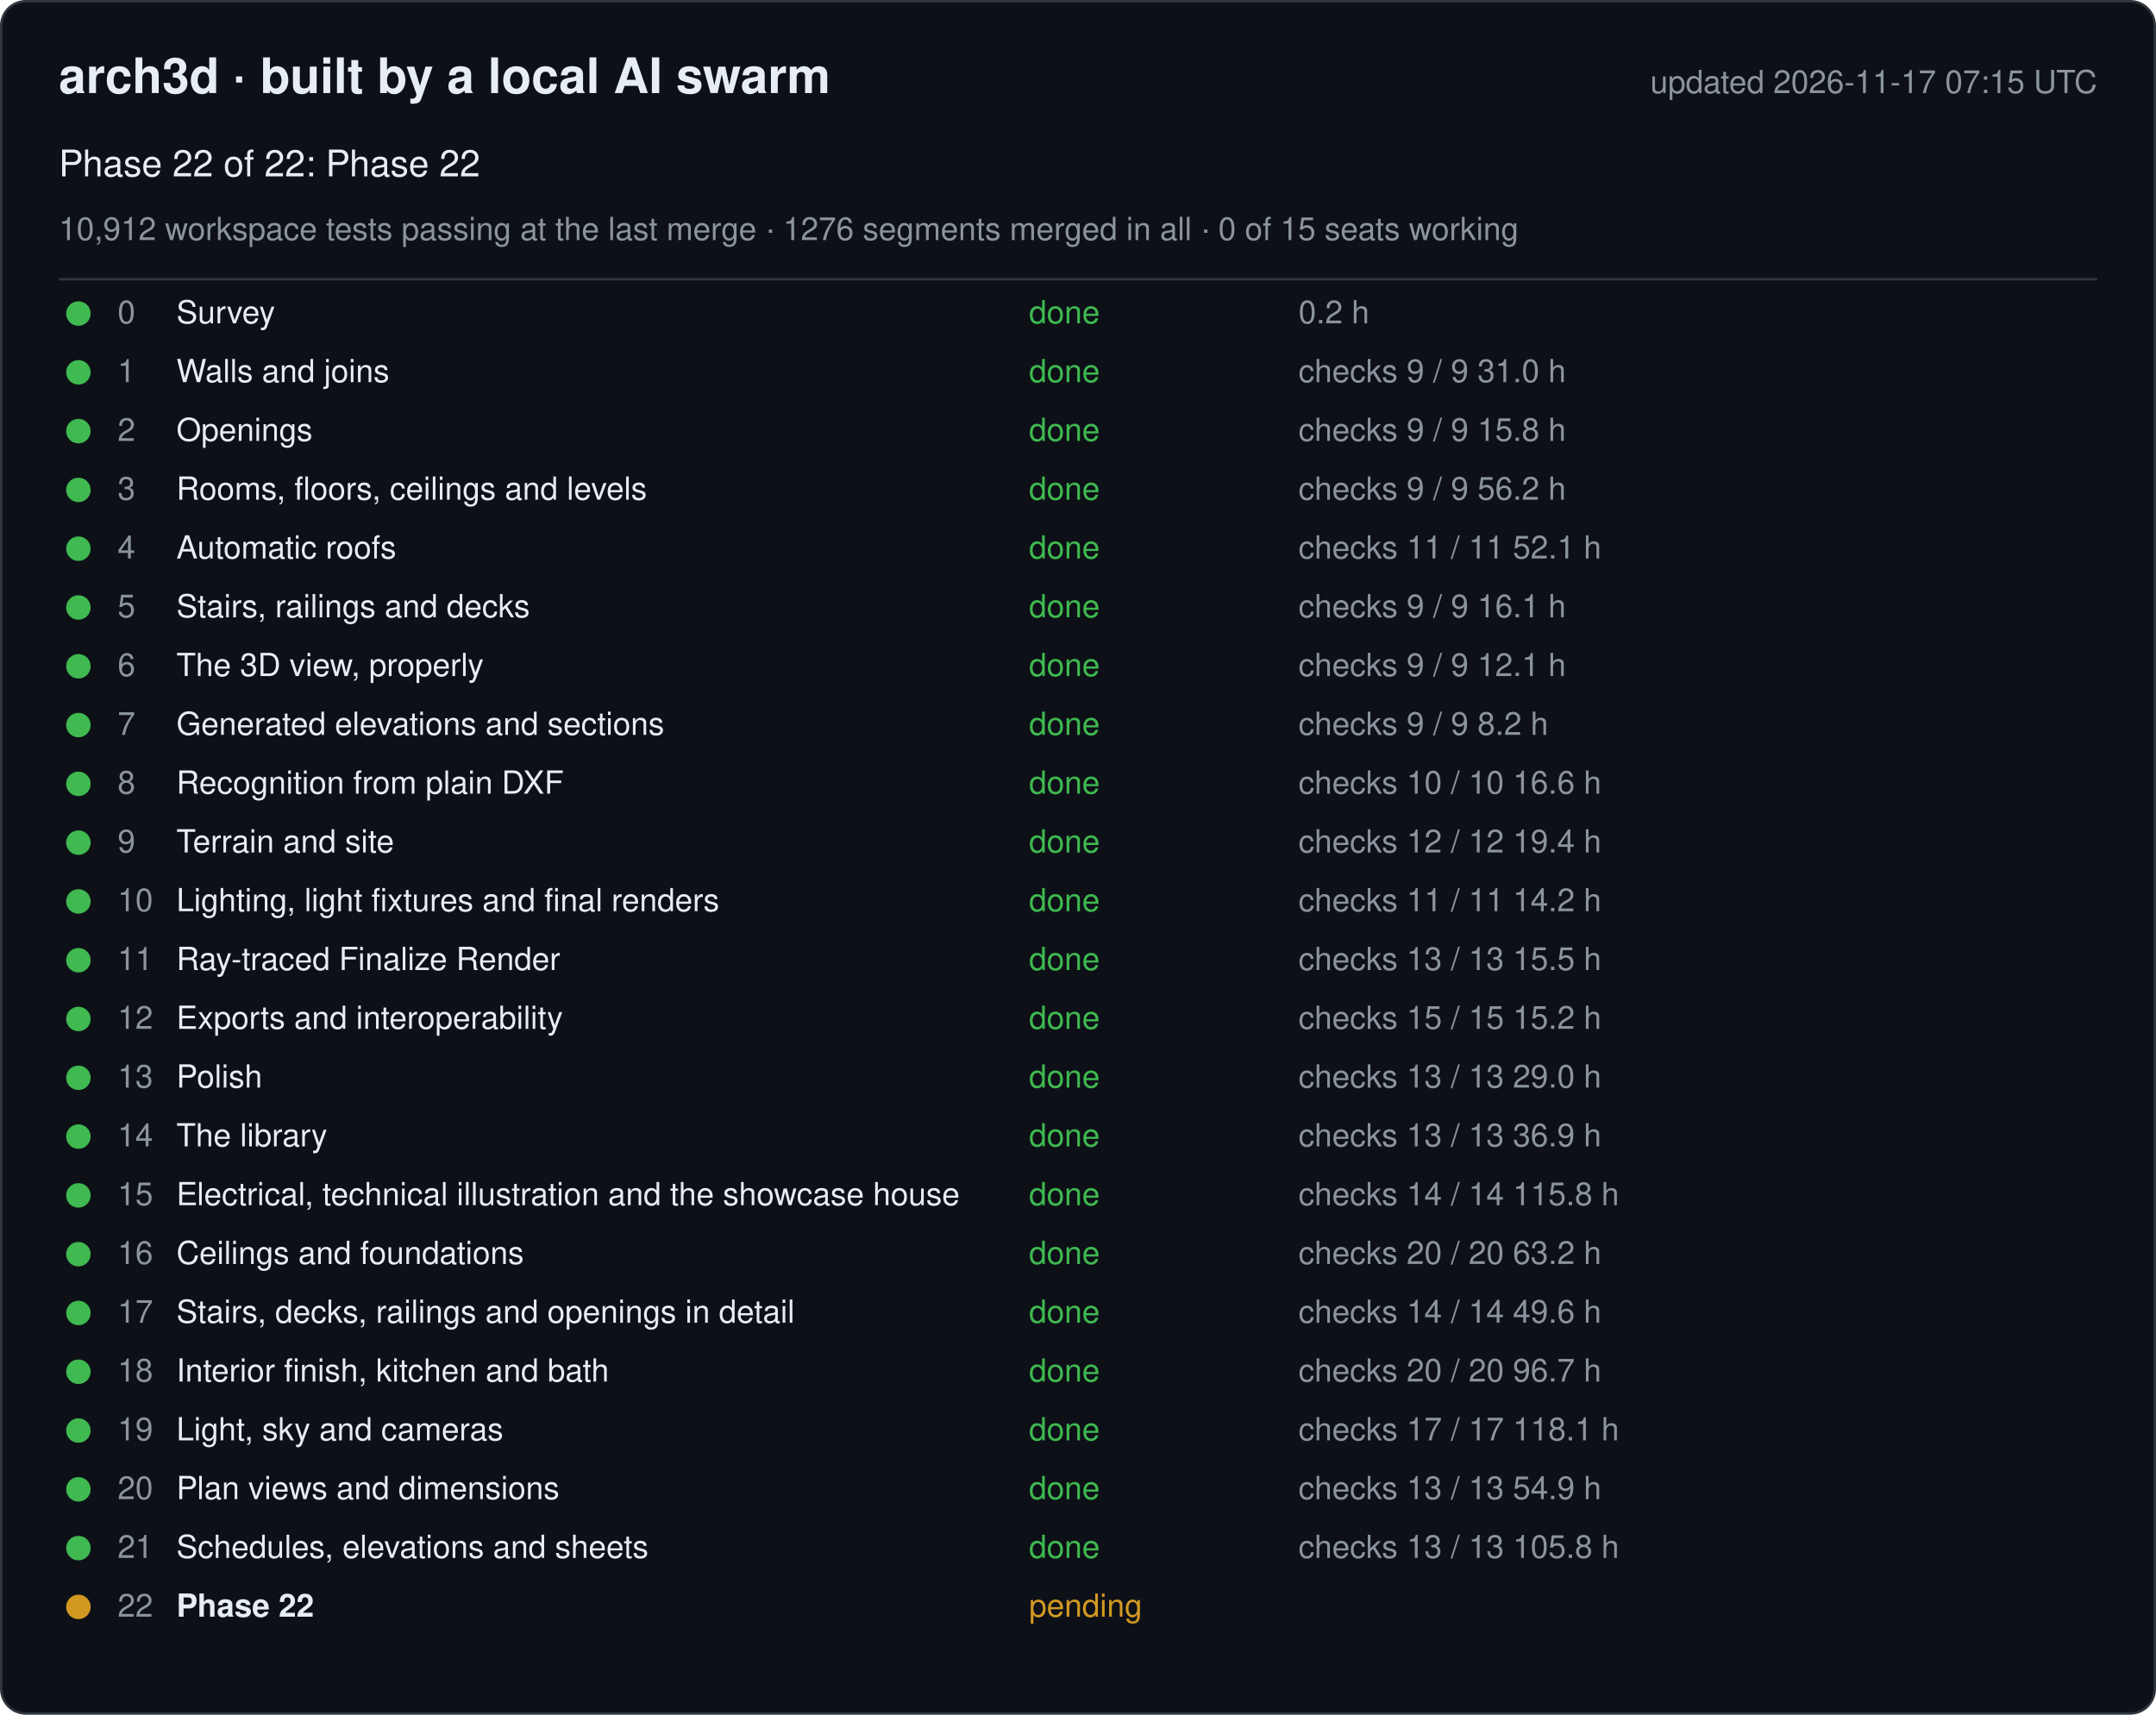
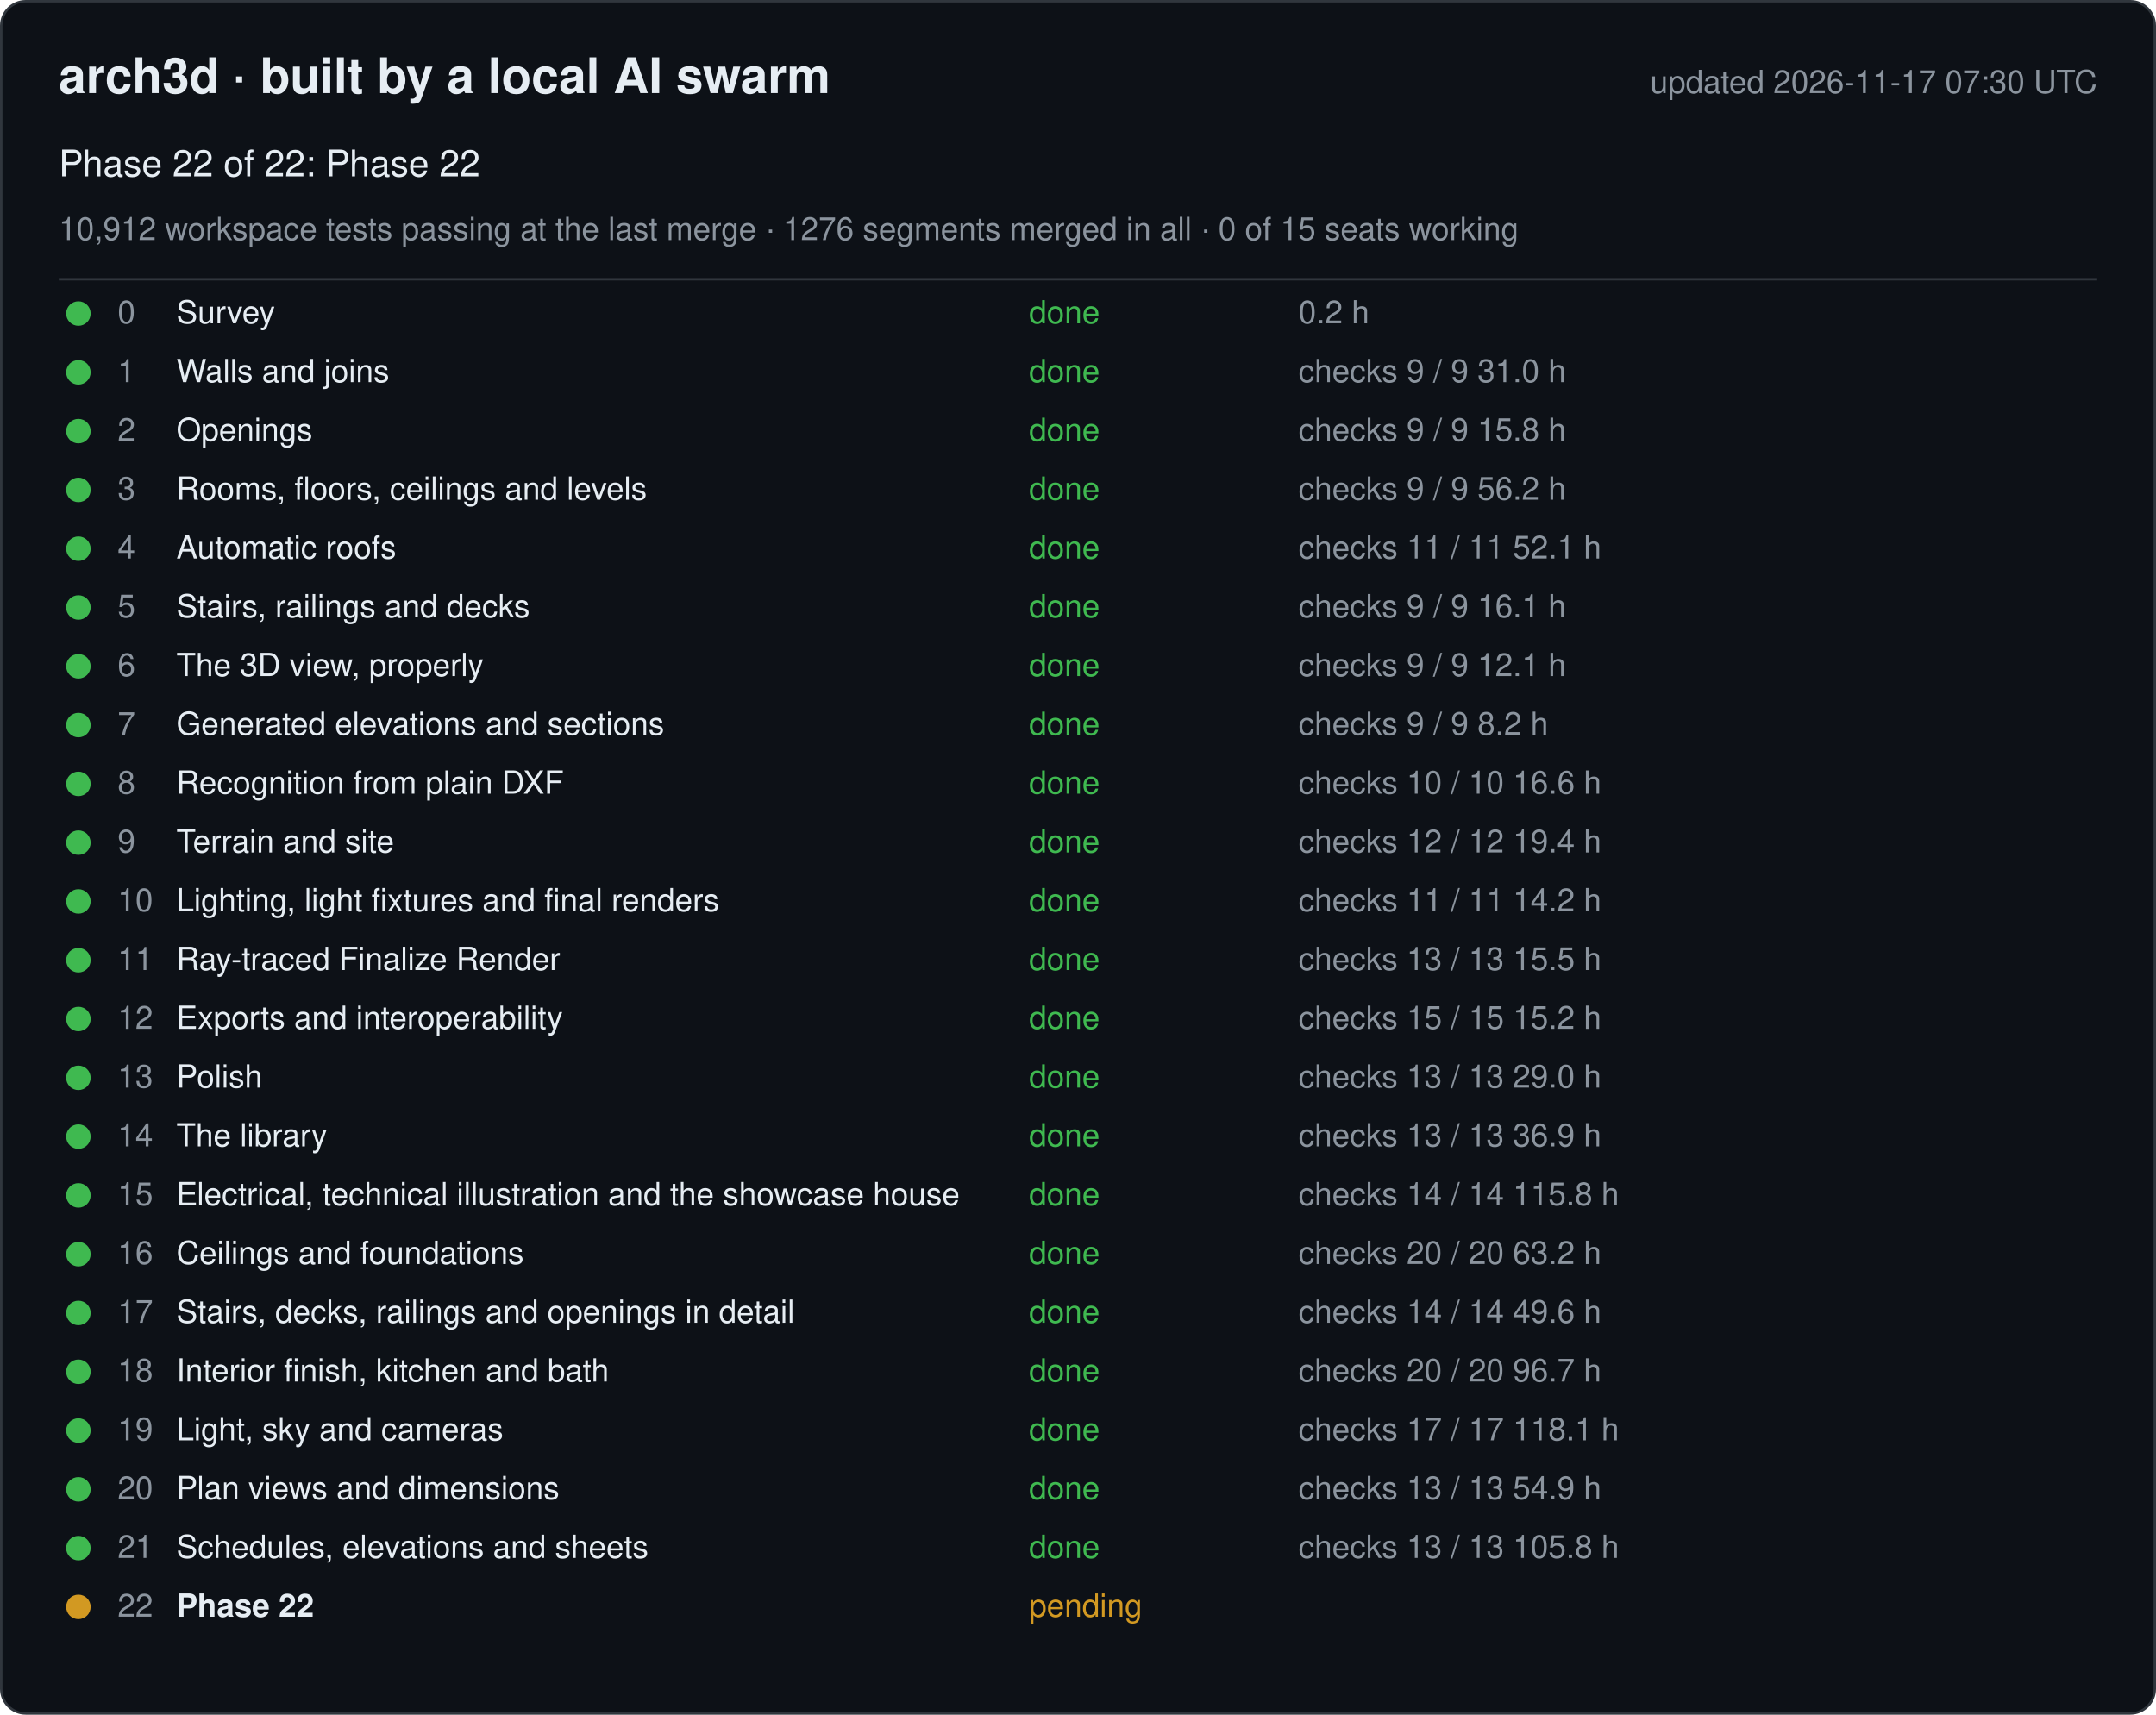
<svg xmlns="http://www.w3.org/2000/svg" width="880" height="700" viewBox="0 0 880 700" font-family="-apple-system, Segoe UI, Helvetica, Arial, sans-serif">
  <rect x="0.5" y="0.5" width="879" height="699" rx="10" fill="#0d1117" stroke="#30363d" />
  <text x="24" y="38" font-size="20" font-weight="600" fill="#e6edf3">arch3d · built by a local AI swarm</text>
-   <text x="856" y="38" font-size="13" fill="#8b949e" text-anchor="end">updated 2026-11-17 07:15 UTC</text>
+   <text x="856" y="38" font-size="13" fill="#8b949e" text-anchor="end">updated 2026-11-17 07:30 UTC</text>
  <text x="24" y="72" font-size="15" fill="#e6edf3">Phase 22 of 22: Phase 22</text>
  <text x="24" y="98" font-size="13" fill="#8b949e">10,912 workspace tests passing at the last merge · 1276 segments merged in all · 0 of 15 seats working</text>
  <line x1="24" y1="114" x2="856" y2="114" stroke="#30363d" />
  <g data-phase="0">
    <circle cx="32" cy="128" r="5" fill="#3fb950" />
    <text x="48" y="132" font-size="13" fill="#8b949e">0</text>
    <text x="72" y="132" font-size="13" fill="#e6edf3">Survey</text>
    <text x="420" y="132" font-size="13" fill="#3fb950">done</text>
    <text x="530" y="132" font-size="13" fill="#8b949e">0.2 h</text>
  </g>
  <g data-phase="1">
    <circle cx="32" cy="152" r="5" fill="#3fb950" />
    <text x="48" y="156" font-size="13" fill="#8b949e">1</text>
    <text x="72" y="156" font-size="13" fill="#e6edf3">Walls and joins</text>
    <text x="420" y="156" font-size="13" fill="#3fb950">done</text>
    <text x="530" y="156" font-size="13" fill="#8b949e">checks 9 / 9   31.0 h</text>
  </g>
  <g data-phase="2">
    <circle cx="32" cy="176" r="5" fill="#3fb950" />
    <text x="48" y="180" font-size="13" fill="#8b949e">2</text>
    <text x="72" y="180" font-size="13" fill="#e6edf3">Openings</text>
    <text x="420" y="180" font-size="13" fill="#3fb950">done</text>
    <text x="530" y="180" font-size="13" fill="#8b949e">checks 9 / 9   15.8 h</text>
  </g>
  <g data-phase="3">
    <circle cx="32" cy="200" r="5" fill="#3fb950" />
    <text x="48" y="204" font-size="13" fill="#8b949e">3</text>
    <text x="72" y="204" font-size="13" fill="#e6edf3">Rooms, floors, ceilings and levels</text>
    <text x="420" y="204" font-size="13" fill="#3fb950">done</text>
    <text x="530" y="204" font-size="13" fill="#8b949e">checks 9 / 9   56.2 h</text>
  </g>
  <g data-phase="4">
    <circle cx="32" cy="224" r="5" fill="#3fb950" />
    <text x="48" y="228" font-size="13" fill="#8b949e">4</text>
    <text x="72" y="228" font-size="13" fill="#e6edf3">Automatic roofs</text>
    <text x="420" y="228" font-size="13" fill="#3fb950">done</text>
    <text x="530" y="228" font-size="13" fill="#8b949e">checks 11 / 11   52.1 h</text>
  </g>
  <g data-phase="5">
    <circle cx="32" cy="248" r="5" fill="#3fb950" />
    <text x="48" y="252" font-size="13" fill="#8b949e">5</text>
    <text x="72" y="252" font-size="13" fill="#e6edf3">Stairs, railings and decks</text>
    <text x="420" y="252" font-size="13" fill="#3fb950">done</text>
    <text x="530" y="252" font-size="13" fill="#8b949e">checks 9 / 9   16.1 h</text>
  </g>
  <g data-phase="6">
    <circle cx="32" cy="272" r="5" fill="#3fb950" />
    <text x="48" y="276" font-size="13" fill="#8b949e">6</text>
    <text x="72" y="276" font-size="13" fill="#e6edf3">The 3D view, properly</text>
    <text x="420" y="276" font-size="13" fill="#3fb950">done</text>
    <text x="530" y="276" font-size="13" fill="#8b949e">checks 9 / 9   12.1 h</text>
  </g>
  <g data-phase="7">
    <circle cx="32" cy="296" r="5" fill="#3fb950" />
    <text x="48" y="300" font-size="13" fill="#8b949e">7</text>
    <text x="72" y="300" font-size="13" fill="#e6edf3">Generated elevations and sections</text>
    <text x="420" y="300" font-size="13" fill="#3fb950">done</text>
    <text x="530" y="300" font-size="13" fill="#8b949e">checks 9 / 9   8.2 h</text>
  </g>
  <g data-phase="8">
    <circle cx="32" cy="320" r="5" fill="#3fb950" />
    <text x="48" y="324" font-size="13" fill="#8b949e">8</text>
    <text x="72" y="324" font-size="13" fill="#e6edf3">Recognition from plain DXF</text>
    <text x="420" y="324" font-size="13" fill="#3fb950">done</text>
    <text x="530" y="324" font-size="13" fill="#8b949e">checks 10 / 10   16.6 h</text>
  </g>
  <g data-phase="9">
    <circle cx="32" cy="344" r="5" fill="#3fb950" />
    <text x="48" y="348" font-size="13" fill="#8b949e">9</text>
    <text x="72" y="348" font-size="13" fill="#e6edf3">Terrain and site</text>
    <text x="420" y="348" font-size="13" fill="#3fb950">done</text>
    <text x="530" y="348" font-size="13" fill="#8b949e">checks 12 / 12   19.4 h</text>
  </g>
  <g data-phase="10">
    <circle cx="32" cy="368" r="5" fill="#3fb950" />
    <text x="48" y="372" font-size="13" fill="#8b949e">10</text>
    <text x="72" y="372" font-size="13" fill="#e6edf3">Lighting, light fixtures and final renders</text>
    <text x="420" y="372" font-size="13" fill="#3fb950">done</text>
    <text x="530" y="372" font-size="13" fill="#8b949e">checks 11 / 11   14.2 h</text>
  </g>
  <g data-phase="11">
    <circle cx="32" cy="392" r="5" fill="#3fb950" />
    <text x="48" y="396" font-size="13" fill="#8b949e">11</text>
    <text x="72" y="396" font-size="13" fill="#e6edf3">Ray-traced Finalize Render</text>
    <text x="420" y="396" font-size="13" fill="#3fb950">done</text>
    <text x="530" y="396" font-size="13" fill="#8b949e">checks 13 / 13   15.5 h</text>
  </g>
  <g data-phase="12">
    <circle cx="32" cy="416" r="5" fill="#3fb950" />
    <text x="48" y="420" font-size="13" fill="#8b949e">12</text>
    <text x="72" y="420" font-size="13" fill="#e6edf3">Exports and interoperability</text>
    <text x="420" y="420" font-size="13" fill="#3fb950">done</text>
    <text x="530" y="420" font-size="13" fill="#8b949e">checks 15 / 15   15.2 h</text>
  </g>
  <g data-phase="13">
    <circle cx="32" cy="440" r="5" fill="#3fb950" />
    <text x="48" y="444" font-size="13" fill="#8b949e">13</text>
    <text x="72" y="444" font-size="13" fill="#e6edf3">Polish</text>
    <text x="420" y="444" font-size="13" fill="#3fb950">done</text>
    <text x="530" y="444" font-size="13" fill="#8b949e">checks 13 / 13   29.0 h</text>
  </g>
  <g data-phase="14">
    <circle cx="32" cy="464" r="5" fill="#3fb950" />
    <text x="48" y="468" font-size="13" fill="#8b949e">14</text>
    <text x="72" y="468" font-size="13" fill="#e6edf3">The library</text>
    <text x="420" y="468" font-size="13" fill="#3fb950">done</text>
    <text x="530" y="468" font-size="13" fill="#8b949e">checks 13 / 13   36.9 h</text>
  </g>
  <g data-phase="15">
    <circle cx="32" cy="488" r="5" fill="#3fb950" />
    <text x="48" y="492" font-size="13" fill="#8b949e">15</text>
    <text x="72" y="492" font-size="13" fill="#e6edf3">Electrical, technical illustration and the showcase house</text>
    <text x="420" y="492" font-size="13" fill="#3fb950">done</text>
    <text x="530" y="492" font-size="13" fill="#8b949e">checks 14 / 14   115.8 h</text>
  </g>
  <g data-phase="16">
    <circle cx="32" cy="512" r="5" fill="#3fb950" />
    <text x="48" y="516" font-size="13" fill="#8b949e">16</text>
    <text x="72" y="516" font-size="13" fill="#e6edf3">Ceilings and foundations</text>
    <text x="420" y="516" font-size="13" fill="#3fb950">done</text>
    <text x="530" y="516" font-size="13" fill="#8b949e">checks 20 / 20   63.2 h</text>
  </g>
  <g data-phase="17">
    <circle cx="32" cy="536" r="5" fill="#3fb950" />
    <text x="48" y="540" font-size="13" fill="#8b949e">17</text>
    <text x="72" y="540" font-size="13" fill="#e6edf3">Stairs, decks, railings and openings in detail</text>
    <text x="420" y="540" font-size="13" fill="#3fb950">done</text>
    <text x="530" y="540" font-size="13" fill="#8b949e">checks 14 / 14   49.6 h</text>
  </g>
  <g data-phase="18">
    <circle cx="32" cy="560" r="5" fill="#3fb950" />
    <text x="48" y="564" font-size="13" fill="#8b949e">18</text>
    <text x="72" y="564" font-size="13" fill="#e6edf3">Interior finish, kitchen and bath</text>
    <text x="420" y="564" font-size="13" fill="#3fb950">done</text>
    <text x="530" y="564" font-size="13" fill="#8b949e">checks 20 / 20   96.7 h</text>
  </g>
  <g data-phase="19">
    <circle cx="32" cy="584" r="5" fill="#3fb950" />
    <text x="48" y="588" font-size="13" fill="#8b949e">19</text>
    <text x="72" y="588" font-size="13" fill="#e6edf3">Light, sky and cameras</text>
    <text x="420" y="588" font-size="13" fill="#3fb950">done</text>
    <text x="530" y="588" font-size="13" fill="#8b949e">checks 17 / 17   118.1 h</text>
  </g>
  <g data-phase="20">
    <circle cx="32" cy="608" r="5" fill="#3fb950" />
    <text x="48" y="612" font-size="13" fill="#8b949e">20</text>
    <text x="72" y="612" font-size="13" fill="#e6edf3">Plan views and dimensions</text>
    <text x="420" y="612" font-size="13" fill="#3fb950">done</text>
    <text x="530" y="612" font-size="13" fill="#8b949e">checks 13 / 13   54.9 h</text>
  </g>
  <g data-phase="21">
    <circle cx="32" cy="632" r="5" fill="#3fb950" />
    <text x="48" y="636" font-size="13" fill="#8b949e">21</text>
    <text x="72" y="636" font-size="13" fill="#e6edf3">Schedules, elevations and sheets</text>
    <text x="420" y="636" font-size="13" fill="#3fb950">done</text>
    <text x="530" y="636" font-size="13" fill="#8b949e">checks 13 / 13   105.8 h</text>
  </g>
  <g data-phase="22">
    <circle cx="32" cy="656" r="5" fill="#d29922" />
    <text x="48" y="660" font-size="13" fill="#8b949e">22</text>
    <text x="72" y="660" font-size="13" fill="#e6edf3" font-weight="600">Phase 22</text>
    <text x="420" y="660" font-size="13" fill="#d29922">pending</text>
    <text x="530" y="660" font-size="13" fill="#8b949e" />
  </g>
</svg>
